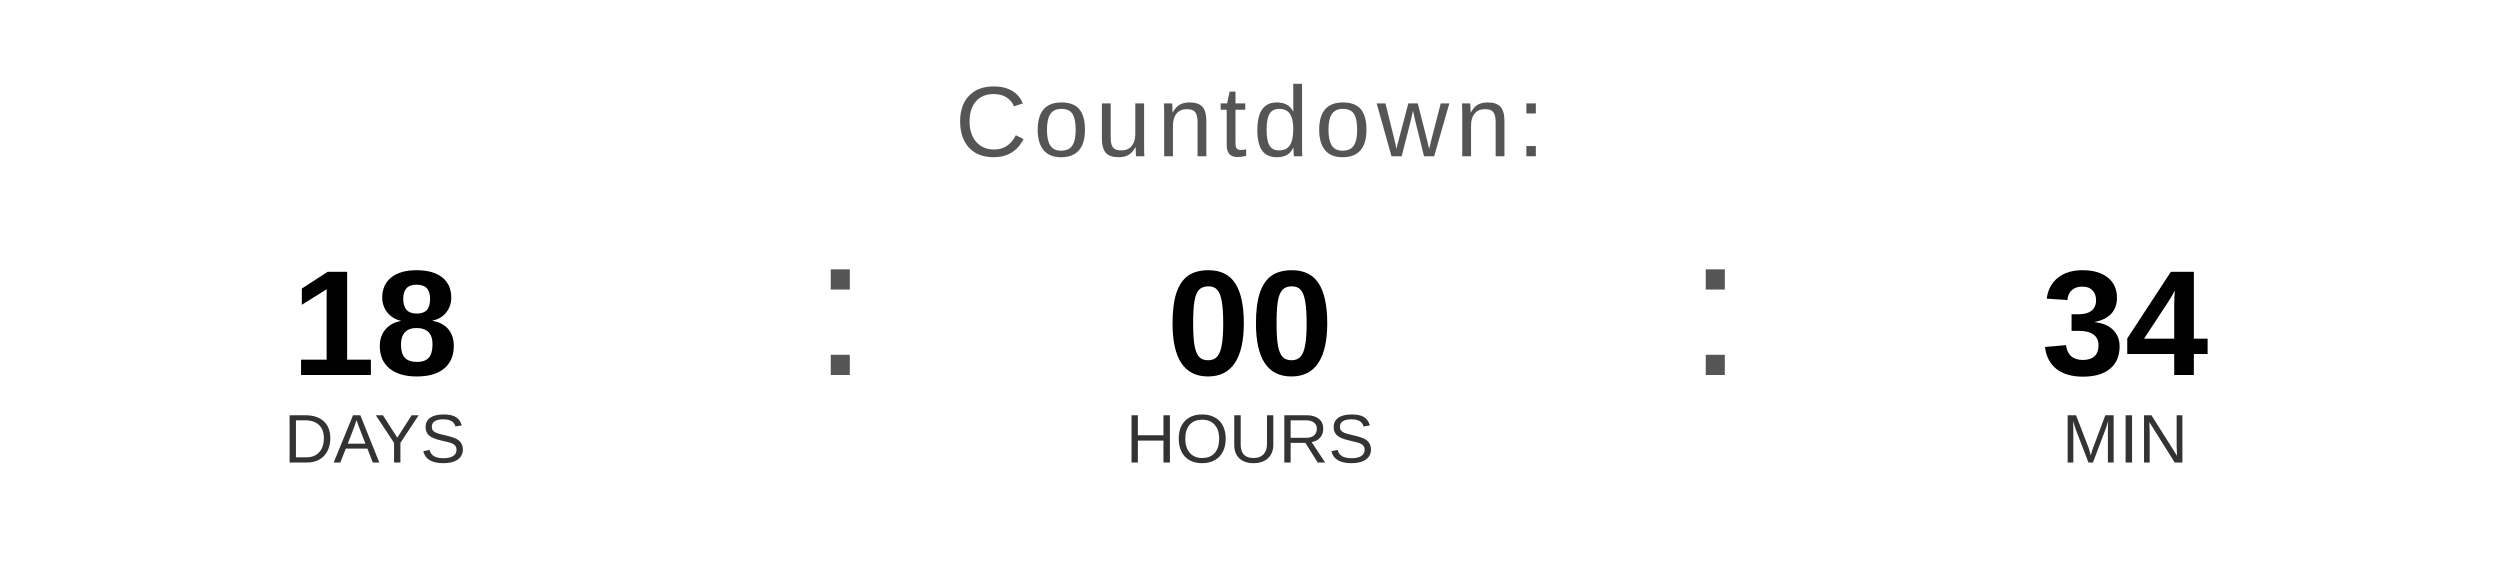
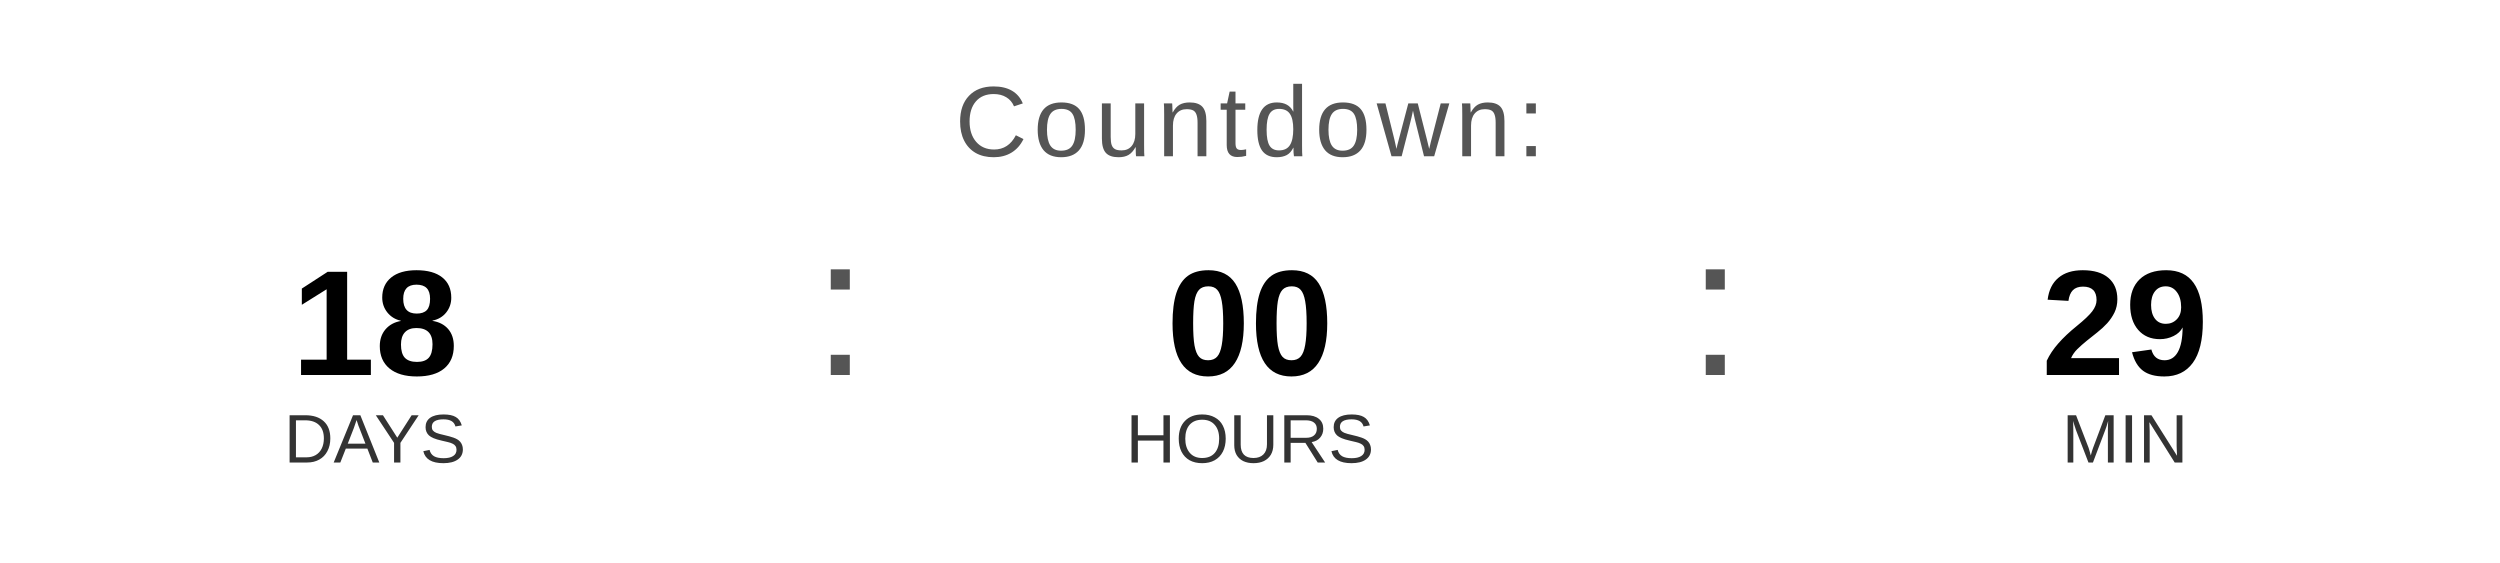
<svg xmlns="http://www.w3.org/2000/svg" width="400" height="90" viewBox="0 0 400 90">
  <text x="200" y="25" font-family="Arial, Helvetica, sans-serif" font-size="16" fill="#555555" text-anchor="middle" letter-spacing="1">
    Countdown:
  </text>
  <text x="60" y="60" font-family="Arial, Helvetica, sans-serif" font-size="24" font-weight="bold" fill="#000000" text-anchor="middle">18</text>
  <text x="60" y="74" font-family="Arial, Helvetica, sans-serif" font-size="11" fill="#333333" text-anchor="middle">DAYS</text>
  <text x="130" y="60" font-family="Arial, sans-serif" font-size="32" fill="#555555">:</text>
  <text x="200" y="60" font-family="Arial, Helvetica, sans-serif" font-size="24" font-weight="bold" fill="#000000" text-anchor="middle">00</text>
  <text x="200" y="74" font-family="Arial, Helvetica, sans-serif" font-size="11" fill="#333333" text-anchor="middle">HOURS</text>
  <text x="270" y="60" font-family="Arial, sans-serif" font-size="32" fill="#555555">:</text>
-   <text x="340" y="60" font-family="Arial, Helvetica, sans-serif" font-size="24" font-weight="bold" fill="#000000" text-anchor="middle">34</text>
+   <text x="340" y="60" font-family="Arial, Helvetica, sans-serif" font-size="24" font-weight="bold" fill="#000000" text-anchor="middle">29</text>
  <text x="340" y="74" font-family="Arial, Helvetica, sans-serif" font-size="11" fill="#333333" text-anchor="middle">MIN</text>
</svg>
